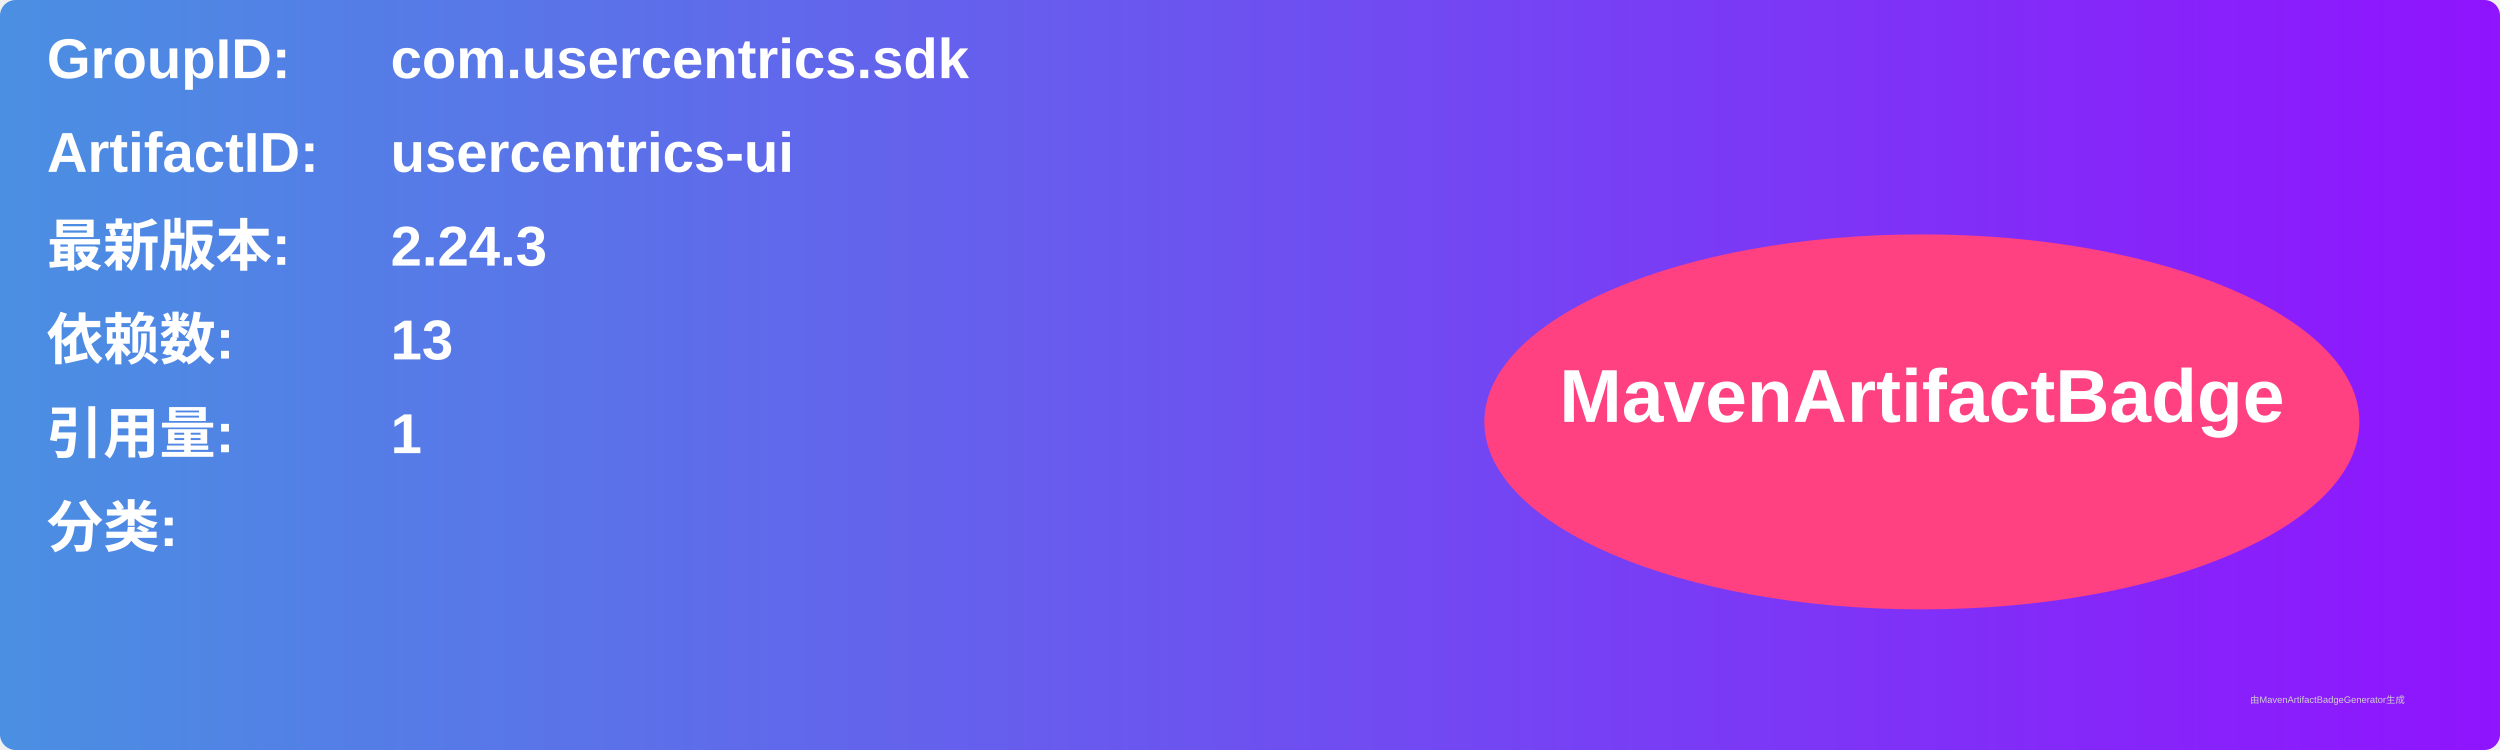
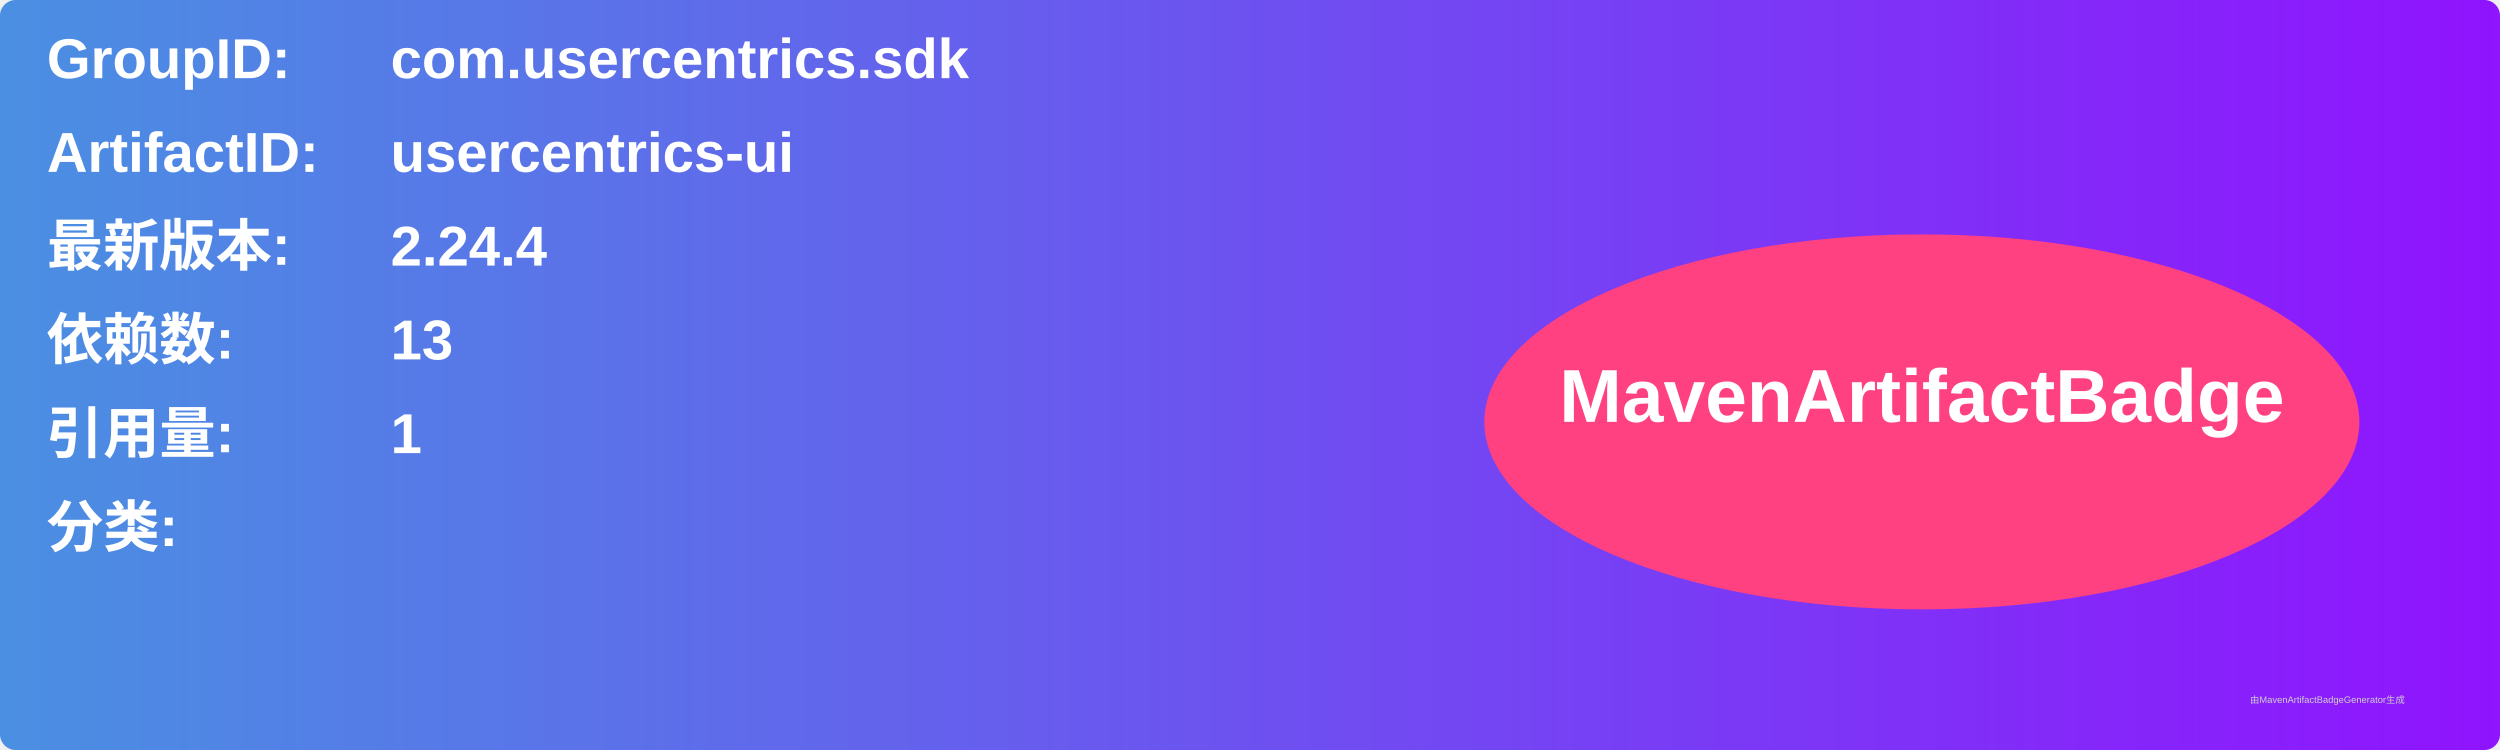
<svg xmlns="http://www.w3.org/2000/svg" width="800" height="240" viewBox="0 0 800 240">
  <linearGradient id="grad" x1="0%" y1="0%" x2="100%" y2="0%">
    <stop offset="0%" stop-color="#4a90e2" />
    <stop offset="100%" stop-color="#9013fe" />
  </linearGradient>
  <rect width="100%" height="100%" rx="5" ry="5" fill="url(#grad)" />
  <g transform="translate(15, 15)">
    <text x="0" y="10" font-family="Arial" font-size="18" fill="white" font-weight="bold" width="260">GroupID:</text>
    <text x="110" y="10" font-family="Arial" font-size="18" fill="white" font-weight="bold" width="460">com.usercentrics.sdk</text>
    <text x="0" y="40" font-family="Arial" font-size="18" fill="white" font-weight="bold" width="260">ArtifactID:</text>
    <text x="110" y="40" font-family="Arial" font-size="18" fill="white" font-weight="bold" width="460">usercentrics-ui</text>
    <text x="0" y="70" font-family="Arial" font-size="18" fill="white" font-weight="bold">最新版本:</text>
    <text x="110" y="70" font-family="Arial" font-size="18" fill="white" font-weight="bold">
-       <tspan font-weight="bold">2.24.3</tspan>
+       <tspan font-weight="bold">2.24.4</tspan>
    </text>
    <text x="0" y="100" font-family="Arial" font-size="18" fill="white" font-weight="bold">依赖数: </text>
    <text x="110" y="100" font-family="Arial" font-size="18" fill="white">
      <tspan font-weight="bold">13</tspan>
    </text>
    <text x="0" y="130" font-family="Arial" font-size="18" fill="white" font-weight="bold">引用量: </text>
    <text x="110" y="130" font-family="Arial" font-size="18" fill="white">
      <tspan font-weight="bold">1</tspan>
    </text>
    <text x="0" y="160" font-family="Arial" font-size="18" fill="white" font-weight="bold">分类:</text>
    <text x="10" y="190" font-family="Arial" font-size="10" fill="white">
      <tspan font-weight="bold" />
    </text>
    <ellipse cx="600" cy="120" rx="140" ry="60" fill="#ff4081" />
    <text x="600" y="120" text-anchor="middle" font-family="Arial" font-size="24" fill="white" font-weight="bold">MavenArtifactBadge</text>
  </g>
  <text x="720" y="225" font-family="Arial" font-size="3" fill="#d0d0d0">由MavenArtifactBadgeGenerator生成</text>
</svg>
